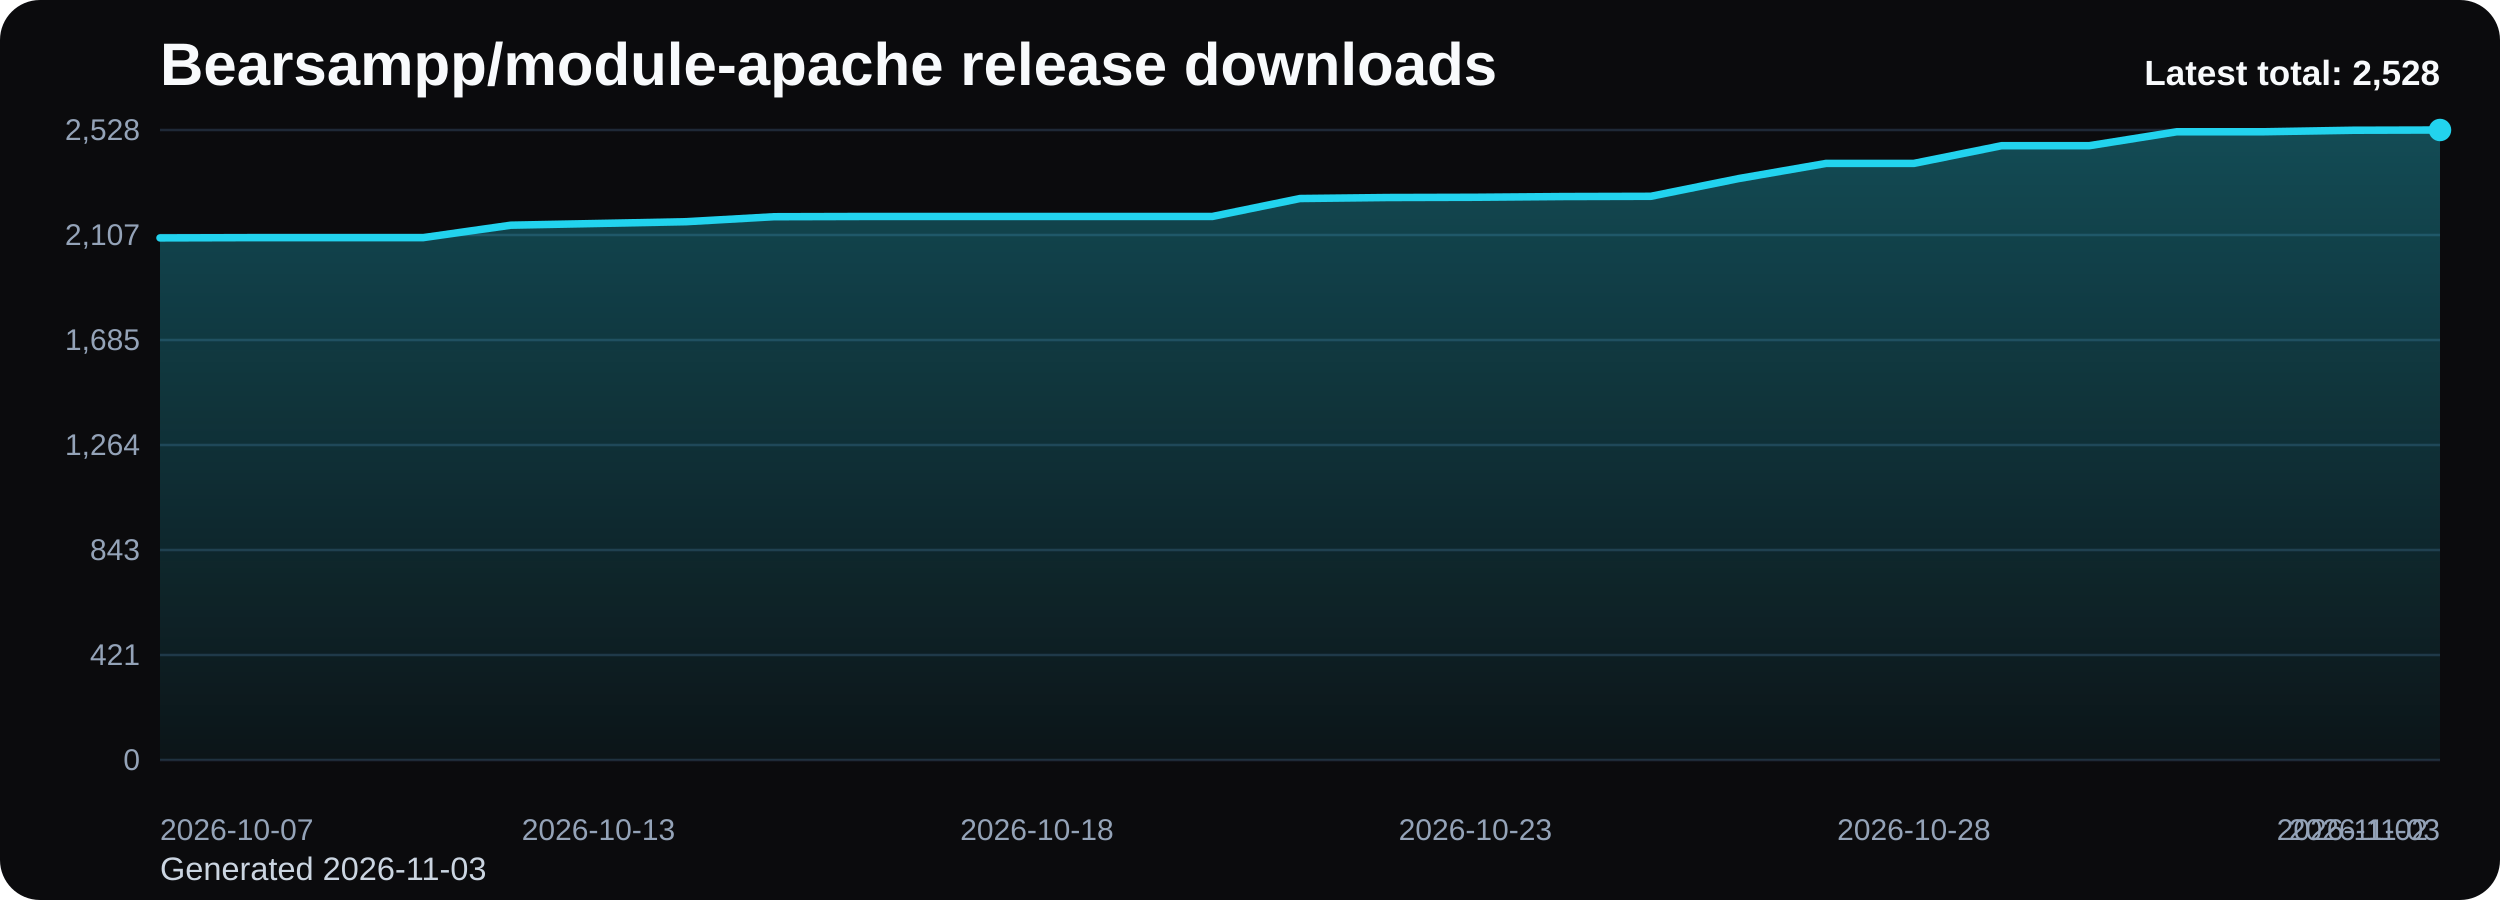
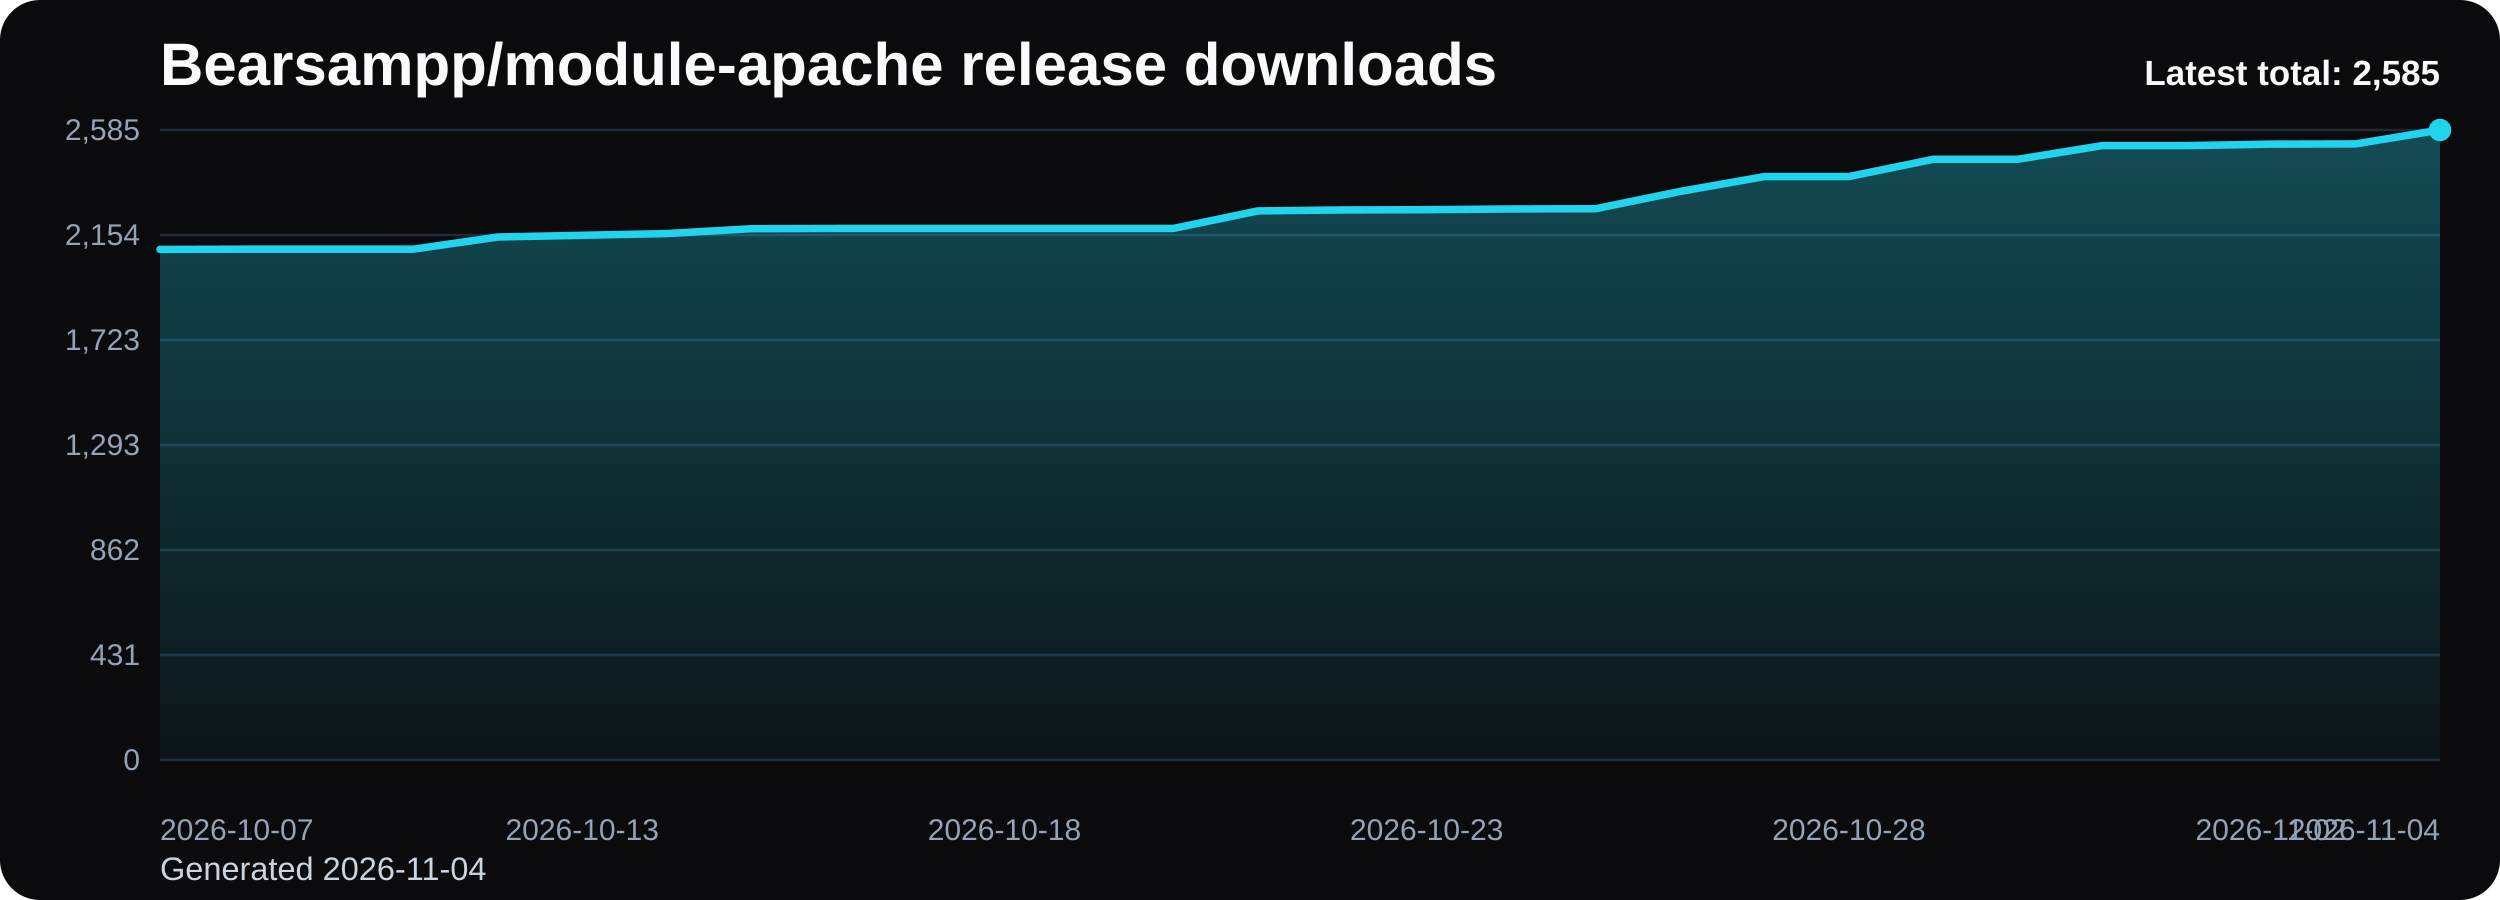
<svg xmlns="http://www.w3.org/2000/svg" viewBox="0 0 1000 360" role="img" aria-label="Bearsampp/module-apache release downloads chart">
  <defs>
    <linearGradient id="fill-total-trend-black" x1="0" y1="0" x2="0" y2="1">
      <stop offset="0%" stop-color="#22d3ee" stop-opacity="0.32" />
      <stop offset="100%" stop-color="#22d3ee" stop-opacity="0.05" />
    </linearGradient>
    <style>
      .bg { fill: #0b0b0d; }
      .title { font: 700 24px Arial, sans-serif; fill: #f8fafc; }
      .sub { font: 400 13px Arial, sans-serif; fill: #cbd5e1; }
      .grid { stroke: #1f2937; stroke-width: 1; }
      .axis { font: 400 12px Arial, sans-serif; fill: #94a3b8; }
      .line { fill: none; stroke: #22d3ee; stroke-width: 3; stroke-linecap: round; stroke-linejoin: round; }
      .dot { fill: #22d3ee; }
      .value { font: 600 11px Arial, sans-serif; fill: #cbd5e1; }
      .latest { font: 700 14px Arial, sans-serif; fill: #f8fafc; }
    </style>
  </defs>
  <rect class="bg" x="0" y="0" width="1000" height="360" rx="16" />
  <text class="title" x="64" y="34">Bearsampp/module-apache release downloads</text>
-   <text class="sub" x="64" y="352">Generated 2026-11-03</text>
+   <text class="sub" x="64" y="352">Generated 2026-11-04</text>
  <line x1="64" y1="52.00" x2="976" y2="52.00" class="grid" />
-   <text x="56" y="56.00" text-anchor="end" class="axis">2,528</text>
+   <text x="56" y="56.00" text-anchor="end" class="axis">2,585</text>
  <line x1="64" y1="94.00" x2="976" y2="94.00" class="grid" />
-   <text x="56" y="98.00" text-anchor="end" class="axis">2,107</text>
+   <text x="56" y="98.00" text-anchor="end" class="axis">2,154</text>
  <line x1="64" y1="136.00" x2="976" y2="136.00" class="grid" />
-   <text x="56" y="140.00" text-anchor="end" class="axis">1,685</text>
+   <text x="56" y="140.00" text-anchor="end" class="axis">1,723</text>
  <line x1="64" y1="178.00" x2="976" y2="178.00" class="grid" />
-   <text x="56" y="182.00" text-anchor="end" class="axis">1,264</text>
+   <text x="56" y="182.00" text-anchor="end" class="axis">1,293</text>
  <line x1="64" y1="220.00" x2="976" y2="220.00" class="grid" />
-   <text x="56" y="224.00" text-anchor="end" class="axis">843</text>
+   <text x="56" y="224.00" text-anchor="end" class="axis">862</text>
  <line x1="64" y1="262.00" x2="976" y2="262.00" class="grid" />
-   <text x="56" y="266.00" text-anchor="end" class="axis">421</text>
+   <text x="56" y="266.00" text-anchor="end" class="axis">431</text>
  <line x1="64" y1="304.00" x2="976" y2="304.00" class="grid" />
  <text x="56" y="308.00" text-anchor="end" class="axis">0</text>
-   <path d="M 64.00 304 L 64.00 95.16 L 99.08 95.06 L 134.15 95.06 L 169.23 95.06 L 204.31 90.08 L 239.38 89.38 L 274.46 88.68 L 309.54 86.69 L 344.62 86.59 L 379.69 86.59 L 414.77 86.59 L 449.85 86.59 L 484.92 86.59 L 520.00 79.41 L 555.08 79.01 L 590.15 78.91 L 625.23 78.62 L 660.31 78.52 L 695.38 71.44 L 730.46 65.36 L 765.54 65.36 L 800.62 58.28 L 835.69 58.28 L 870.77 52.70 L 905.85 52.70 L 940.92 52.10 L 976.00 52.00 L 976.00 304 Z" fill="url(#fill-total-trend-black)" />
-   <polyline class="line" points="64.00,95.16 99.08,95.06 134.15,95.06 169.23,95.06 204.31,90.08 239.38,89.38 274.46,88.68 309.54,86.69 344.62,86.59 379.69,86.59 414.77,86.59 449.85,86.59 484.92,86.59 520.00,79.41 555.08,79.01 590.15,78.91 625.23,78.62 660.31,78.52 695.38,71.44 730.46,65.36 765.54,65.36 800.62,58.28 835.69,58.28 870.77,52.70 905.85,52.70 940.92,52.10 976.00,52.00" />
+   <path d="M 64.00 304 L 64.00 99.77 L 97.78 99.67 L 131.56 99.67 L 165.33 99.67 L 199.11 94.80 L 232.89 94.11 L 266.67 93.43 L 300.44 91.48 L 334.22 91.38 L 368.00 91.38 L 401.78 91.38 L 435.56 91.38 L 469.33 91.38 L 503.11 84.37 L 536.89 83.98 L 570.67 83.88 L 604.44 83.59 L 638.22 83.49 L 672.00 76.57 L 705.78 70.62 L 739.56 70.62 L 773.33 63.70 L 807.11 63.70 L 840.89 58.24 L 874.67 58.24 L 908.44 57.65 L 942.22 57.56 L 976.00 52.00 L 976.00 304 Z" fill="url(#fill-total-trend-black)" />
+   <polyline class="line" points="64.00,99.77 97.78,99.67 131.56,99.67 165.33,99.67 199.11,94.80 232.89,94.11 266.67,93.43 300.44,91.48 334.22,91.38 368.00,91.38 401.78,91.38 435.56,91.38 469.33,91.38 503.11,84.37 536.89,83.98 570.67,83.88 604.44,83.59 638.22,83.49 672.00,76.57 705.78,70.62 739.56,70.62 773.33,63.70 807.11,63.70 840.89,58.24 874.67,58.24 908.44,57.65 942.22,57.56 976.00,52.00" />
  <circle class="dot" cx="976.00" cy="52.00" r="4.5" />
  <text class="axis" x="64.00" y="336" text-anchor="start">2026-10-07</text>
-   <text class="axis" x="239.38" y="336" text-anchor="middle">2026-10-13</text>
-   <text class="axis" x="414.77" y="336" text-anchor="middle">2026-10-18</text>
-   <text class="axis" x="590.15" y="336" text-anchor="middle">2026-10-23</text>
-   <text class="axis" x="765.54" y="336" text-anchor="middle">2026-10-28</text>
-   <text class="axis" x="940.92" y="336" text-anchor="middle">2026-11-02</text>
-   <text class="axis" x="976.00" y="336" text-anchor="end">2026-11-03</text>
-   <text class="latest" x="976" y="34" text-anchor="end">Latest total: 2,528</text>
+   <text class="axis" x="232.89" y="336" text-anchor="middle">2026-10-13</text>
+   <text class="axis" x="401.78" y="336" text-anchor="middle">2026-10-18</text>
+   <text class="axis" x="570.67" y="336" text-anchor="middle">2026-10-23</text>
+   <text class="axis" x="739.56" y="336" text-anchor="middle">2026-10-28</text>
+   <text class="axis" x="908.44" y="336" text-anchor="middle">2026-11-02</text>
+   <text class="axis" x="976.00" y="336" text-anchor="end">2026-11-04</text>
+   <text class="latest" x="976" y="34" text-anchor="end">Latest total: 2,585</text>
</svg>
